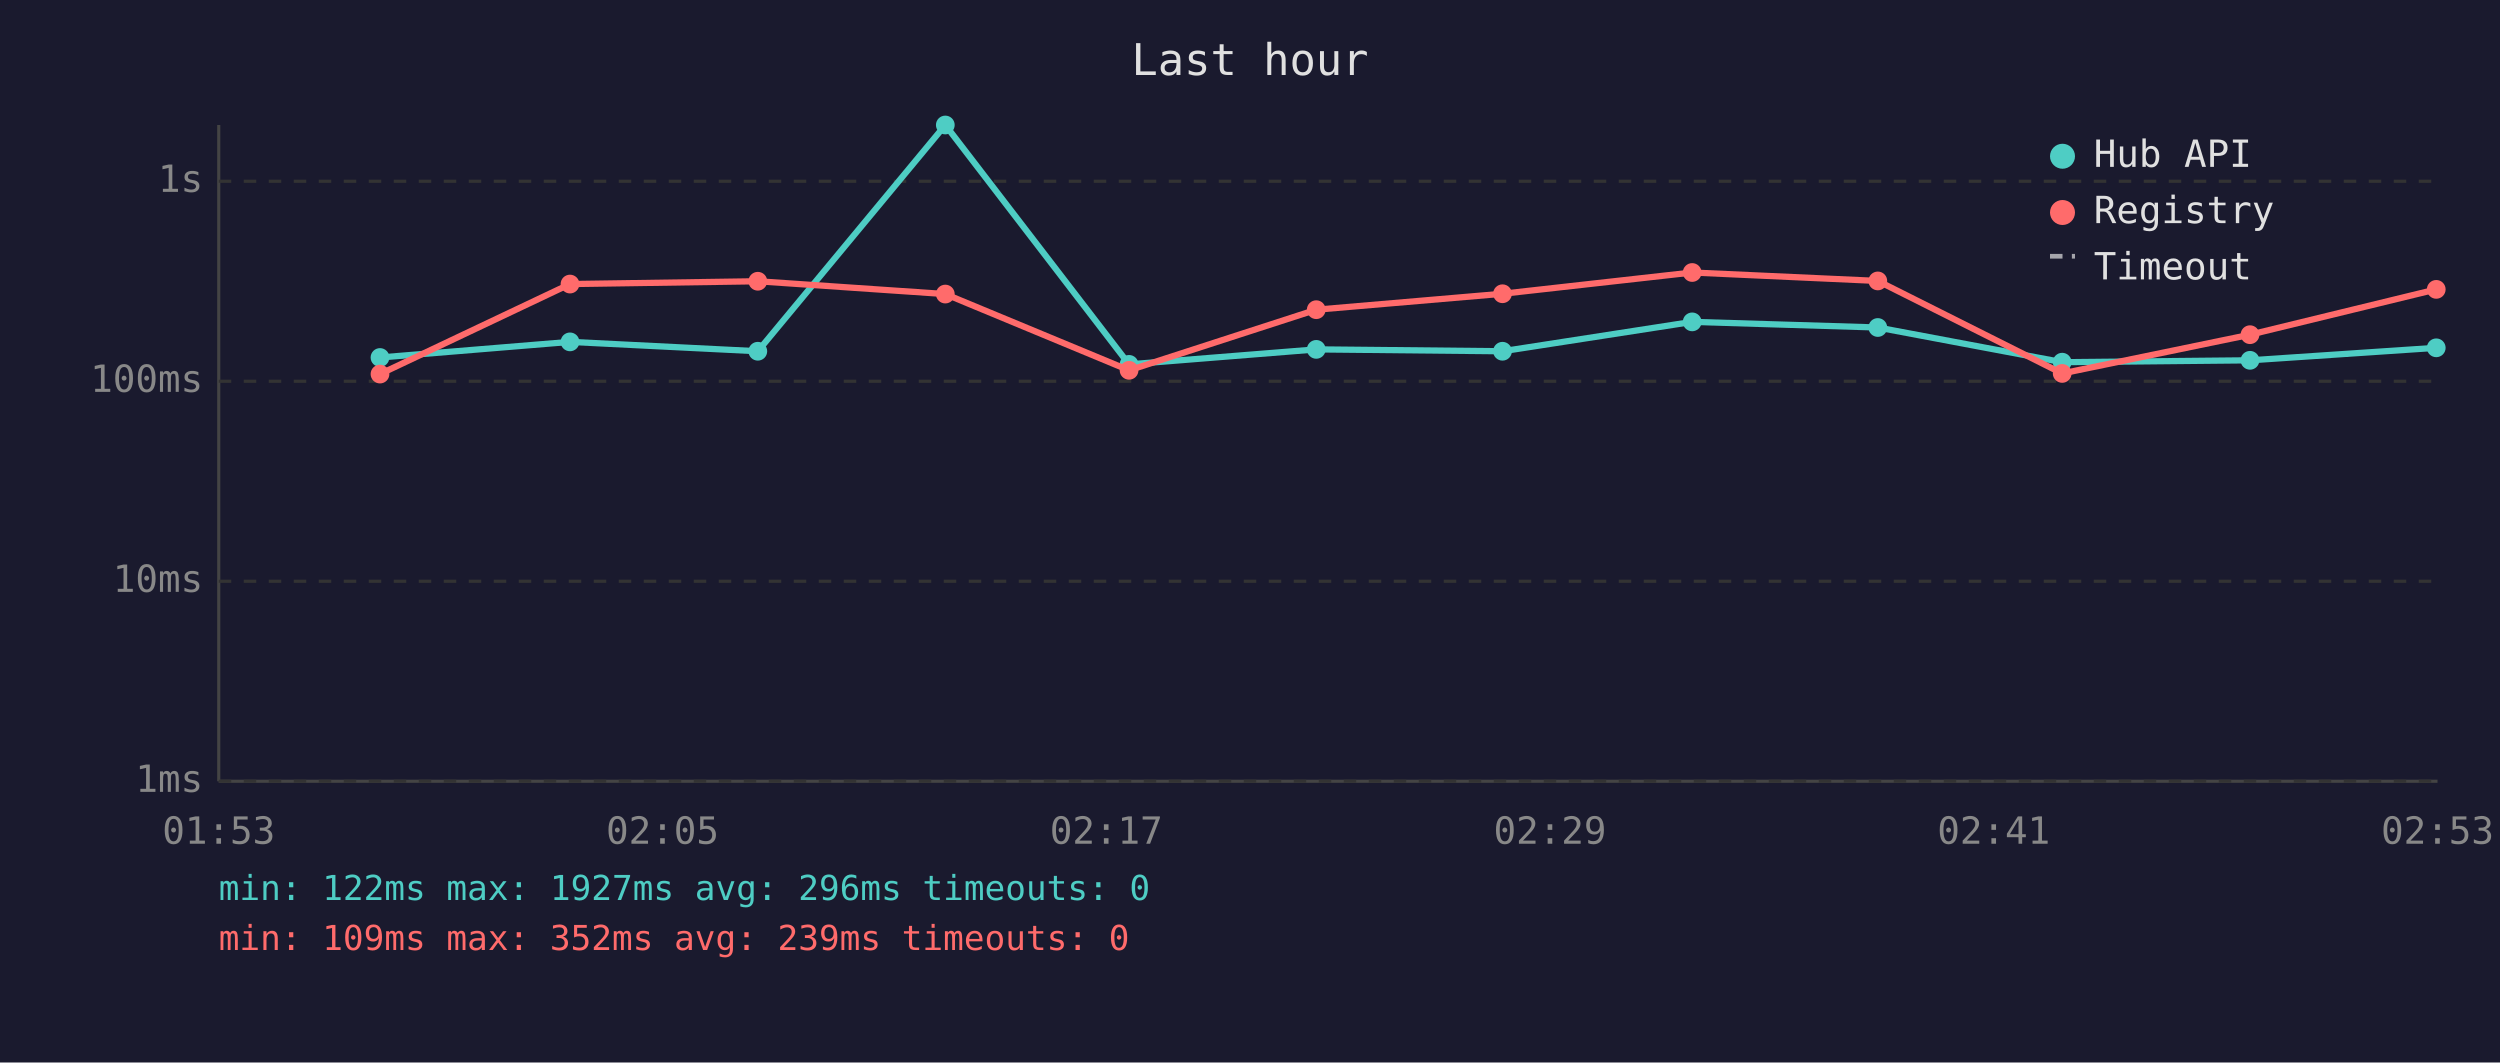
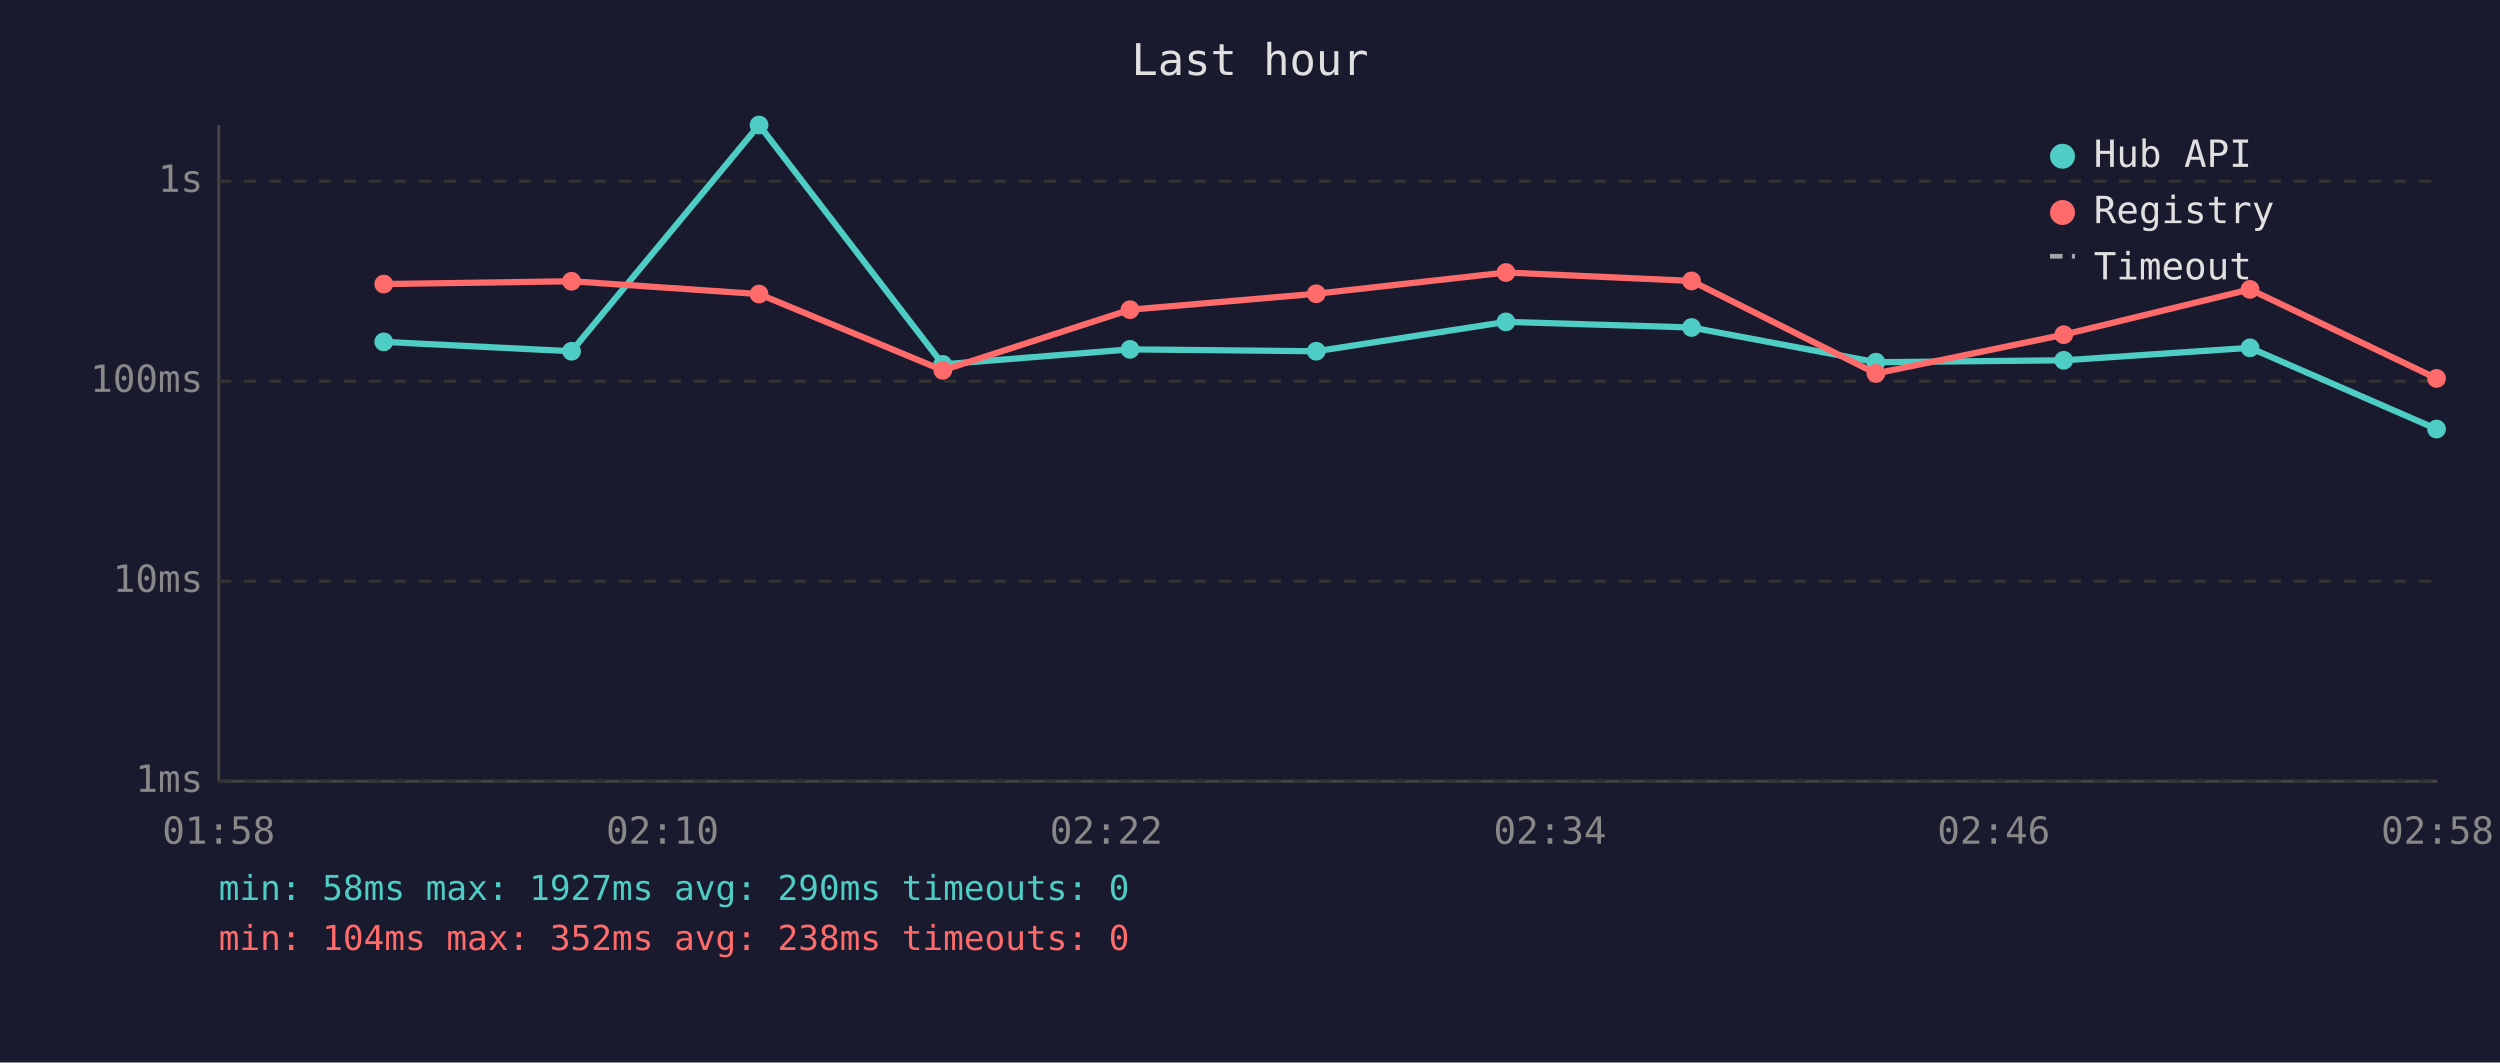
<svg xmlns="http://www.w3.org/2000/svg" viewBox="0 0 800 340" font-family="monospace" font-size="12">
  <rect width="800" height="340" fill="#1a1a2e" />
  <text x="400" y="24" fill="#e0e0e0" font-size="14" text-anchor="middle">Last hour</text>
  <line x1="70" y1="40" x2="70" y2="250" stroke="#444" stroke-width="1" />
  <line x1="70" y1="250" x2="780" y2="250" stroke="#444" stroke-width="1" />
  <line x1="70" y1="250" x2="780" y2="250" stroke="#333" stroke-width="1" stroke-dasharray="4" />
  <text x="65" y="250" fill="#888" text-anchor="end" dominant-baseline="middle">1ms</text>
  <line x1="70" y1="186" x2="780" y2="186" stroke="#333" stroke-width="1" stroke-dasharray="4" />
  <text x="65" y="186" fill="#888" text-anchor="end" dominant-baseline="middle">10ms</text>
  <line x1="70" y1="122" x2="780" y2="122" stroke="#333" stroke-width="1" stroke-dasharray="4" />
  <text x="65" y="122" fill="#888" text-anchor="end" dominant-baseline="middle">100ms</text>
  <line x1="70" y1="58" x2="780" y2="58" stroke="#333" stroke-width="1" stroke-dasharray="4" />
  <text x="65" y="58" fill="#888" text-anchor="end" dominant-baseline="middle">1s</text>
-   <text x="70" y="270" fill="#888" text-anchor="middle">01:53</text>
-   <text x="212" y="270" fill="#888" text-anchor="middle">02:05</text>
-   <text x="354" y="270" fill="#888" text-anchor="middle">02:17</text>
-   <text x="496" y="270" fill="#888" text-anchor="middle">02:29</text>
-   <text x="638" y="270" fill="#888" text-anchor="middle">02:41</text>
-   <text x="780" y="270" fill="#888" text-anchor="middle">02:53</text>
-   <polyline points="121.6,114.4 182.4,109.4 242.5,112.4 302.5,40.0 361.3,116.6 421.2,111.8 480.8,112.4 541.5,103.0 600.9,104.8 659.9,115.9 720.0,115.3 779.6,111.3" fill="none" stroke="#4ecdc4" stroke-width="2" opacity="1" />
-   <circle cx="121.6" cy="114.4" r="3" fill="#4ecdc4" />
-   <circle cx="182.4" cy="109.4" r="3" fill="#4ecdc4" />
-   <circle cx="242.5" cy="112.4" r="3" fill="#4ecdc4" />
-   <circle cx="302.5" cy="40.0" r="3" fill="#4ecdc4" />
-   <circle cx="361.3" cy="116.6" r="3" fill="#4ecdc4" />
-   <circle cx="421.2" cy="111.8" r="3" fill="#4ecdc4" />
-   <circle cx="480.8" cy="112.4" r="3" fill="#4ecdc4" />
-   <circle cx="541.5" cy="103.0" r="3" fill="#4ecdc4" />
-   <circle cx="600.9" cy="104.8" r="3" fill="#4ecdc4" />
-   <circle cx="659.9" cy="115.9" r="3" fill="#4ecdc4" />
-   <circle cx="720.0" cy="115.3" r="3" fill="#4ecdc4" />
-   <circle cx="779.6" cy="111.3" r="3" fill="#4ecdc4" />
-   <polyline points="121.6,119.7 182.4,90.9 242.5,90.0 302.5,94.1 361.3,118.5 421.2,99.1 480.8,94.0 541.5,87.2 600.9,89.9 659.9,119.5 720.0,107.1 779.6,92.6" fill="none" stroke="#ff6b6b" stroke-width="2" opacity="1" />
-   <circle cx="121.6" cy="119.7" r="3" fill="#ff6b6b" />
-   <circle cx="182.4" cy="90.9" r="3" fill="#ff6b6b" />
-   <circle cx="242.5" cy="90.0" r="3" fill="#ff6b6b" />
-   <circle cx="302.5" cy="94.1" r="3" fill="#ff6b6b" />
-   <circle cx="361.3" cy="118.5" r="3" fill="#ff6b6b" />
-   <circle cx="421.2" cy="99.1" r="3" fill="#ff6b6b" />
-   <circle cx="480.8" cy="94.0" r="3" fill="#ff6b6b" />
-   <circle cx="541.5" cy="87.2" r="3" fill="#ff6b6b" />
-   <circle cx="600.9" cy="89.9" r="3" fill="#ff6b6b" />
-   <circle cx="659.9" cy="119.5" r="3" fill="#ff6b6b" />
-   <circle cx="720.0" cy="107.1" r="3" fill="#ff6b6b" />
-   <circle cx="779.6" cy="92.6" r="3" fill="#ff6b6b" />
+   <text x="70" y="270" fill="#888" text-anchor="middle">01:58</text>
+   <text x="212" y="270" fill="#888" text-anchor="middle">02:10</text>
+   <text x="354" y="270" fill="#888" text-anchor="middle">02:22</text>
+   <text x="496" y="270" fill="#888" text-anchor="middle">02:34</text>
+   <text x="638" y="270" fill="#888" text-anchor="middle">02:46</text>
+   <text x="780" y="270" fill="#888" text-anchor="middle">02:58</text>
+   <polyline points="122.8,109.4 182.9,112.4 242.9,40.0 301.7,116.6 361.6,111.8 421.2,112.4 481.9,103.0 541.3,104.8 600.3,115.9 660.4,115.3 720.0,111.3 779.7,137.3" fill="none" stroke="#4ecdc4" stroke-width="2" opacity="1" />
+   <circle cx="122.8" cy="109.4" r="3" fill="#4ecdc4" />
+   <circle cx="182.9" cy="112.4" r="3" fill="#4ecdc4" />
+   <circle cx="242.9" cy="40.0" r="3" fill="#4ecdc4" />
+   <circle cx="301.7" cy="116.6" r="3" fill="#4ecdc4" />
+   <circle cx="361.6" cy="111.8" r="3" fill="#4ecdc4" />
+   <circle cx="421.2" cy="112.4" r="3" fill="#4ecdc4" />
+   <circle cx="481.9" cy="103.0" r="3" fill="#4ecdc4" />
+   <circle cx="541.3" cy="104.8" r="3" fill="#4ecdc4" />
+   <circle cx="600.3" cy="115.9" r="3" fill="#4ecdc4" />
+   <circle cx="660.4" cy="115.3" r="3" fill="#4ecdc4" />
+   <circle cx="720.0" cy="111.3" r="3" fill="#4ecdc4" />
+   <circle cx="779.7" cy="137.3" r="3" fill="#4ecdc4" />
+   <polyline points="122.8,90.9 182.9,90.0 242.9,94.1 301.7,118.5 361.6,99.1 421.2,94.0 481.9,87.2 541.3,89.9 600.3,119.5 660.4,107.1 720.0,92.6 779.7,121.1" fill="none" stroke="#ff6b6b" stroke-width="2" opacity="1" />
+   <circle cx="122.8" cy="90.9" r="3" fill="#ff6b6b" />
+   <circle cx="182.9" cy="90.0" r="3" fill="#ff6b6b" />
+   <circle cx="242.9" cy="94.1" r="3" fill="#ff6b6b" />
+   <circle cx="301.7" cy="118.5" r="3" fill="#ff6b6b" />
+   <circle cx="361.6" cy="99.1" r="3" fill="#ff6b6b" />
+   <circle cx="421.2" cy="94.0" r="3" fill="#ff6b6b" />
+   <circle cx="481.9" cy="87.2" r="3" fill="#ff6b6b" />
+   <circle cx="541.3" cy="89.9" r="3" fill="#ff6b6b" />
+   <circle cx="600.3" cy="119.5" r="3" fill="#ff6b6b" />
+   <circle cx="660.4" cy="107.1" r="3" fill="#ff6b6b" />
+   <circle cx="720.0" cy="92.6" r="3" fill="#ff6b6b" />
+   <circle cx="779.7" cy="121.1" r="3" fill="#ff6b6b" />
  <circle cx="660" cy="50" r="4" fill="#4ecdc4" />
  <text x="670" y="50" fill="#e0e0e0" dominant-baseline="middle">Hub API</text>
  <circle cx="660" cy="68" r="4" fill="#ff6b6b" />
  <text x="670" y="68" fill="#e0e0e0" dominant-baseline="middle">Registry</text>
  <line x1="656" y1="82" x2="664" y2="82" stroke="#e0e0e0" stroke-width="1.5" stroke-dasharray="4,3" opacity="0.7" />
  <text x="670" y="86" fill="#e0e0e0" dominant-baseline="middle">Timeout</text>
-   <text x="70" y="288" fill="#4ecdc4" font-size="11">min: 122ms  max: 1927ms  avg: 296ms  timeouts: 0</text>
-   <text x="70" y="304" fill="#ff6b6b" font-size="11">min: 109ms  max: 352ms  avg: 239ms  timeouts: 0</text>
+   <text x="70" y="288" fill="#4ecdc4" font-size="11">min: 58ms  max: 1927ms  avg: 290ms  timeouts: 0</text>
+   <text x="70" y="304" fill="#ff6b6b" font-size="11">min: 104ms  max: 352ms  avg: 238ms  timeouts: 0</text>
</svg>
